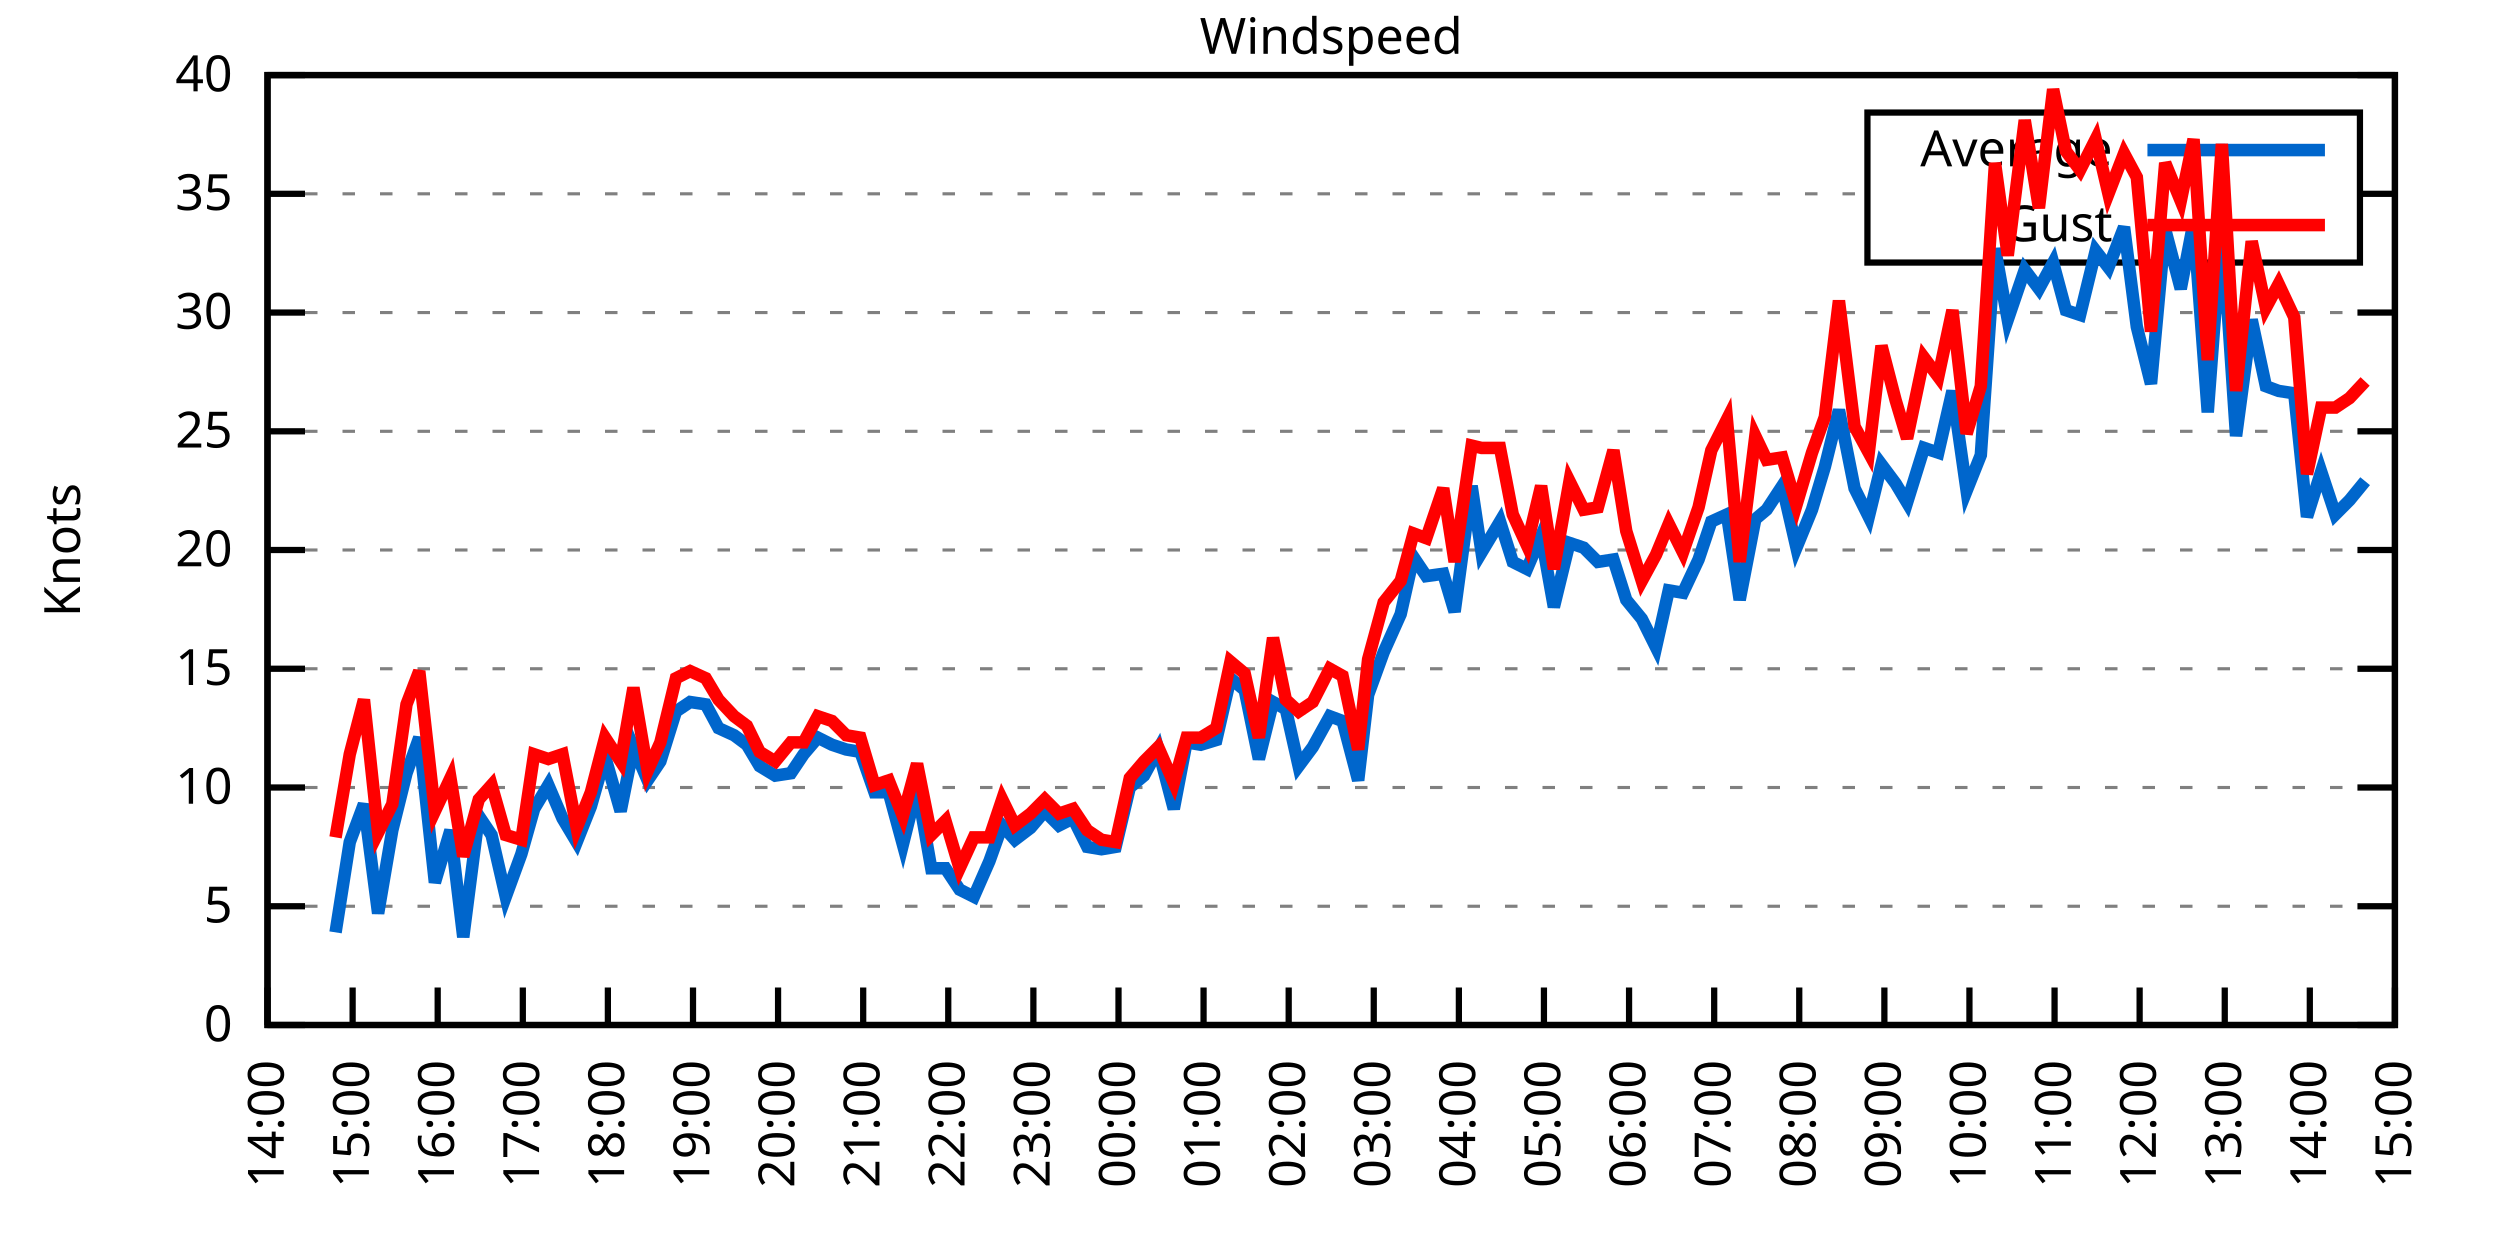
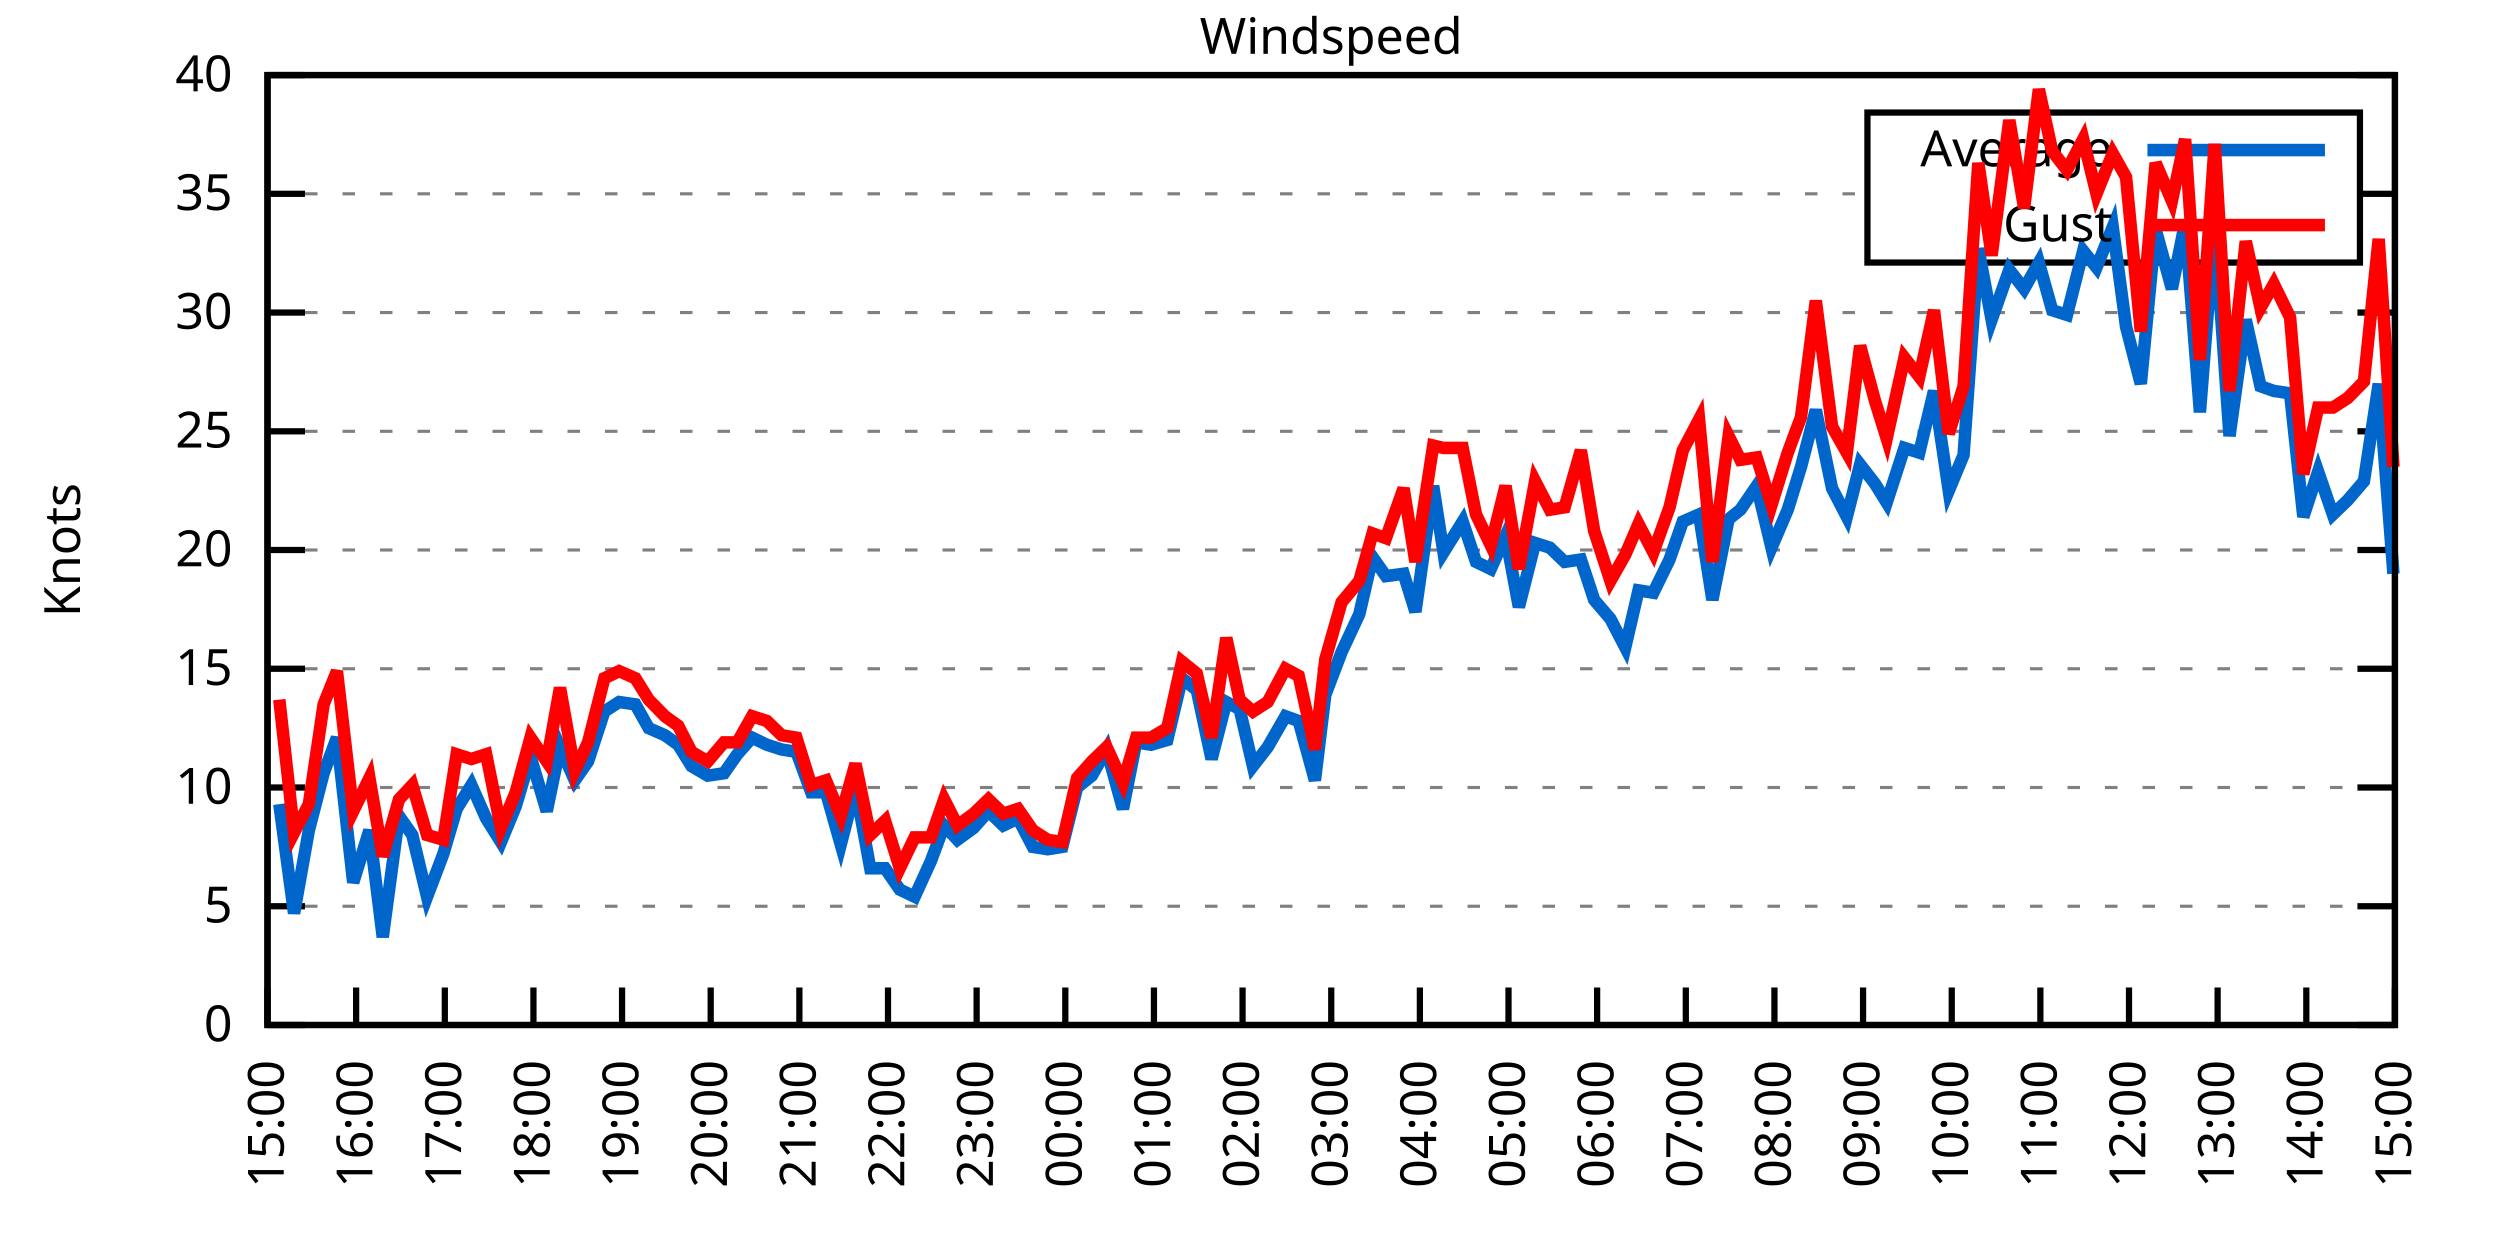
<svg xmlns="http://www.w3.org/2000/svg" xmlns:xlink="http://www.w3.org/1999/xlink" width="400" height="200" viewBox="0 0 400 200">
  <g id="gnuplot_canvas">
    <rect x="0" y="0" width="400" height="200" fill="none" />
    <defs>
      <circle id="gpDot" r="0.5" stroke-width="0.5" stroke="currentColor" />
      <path id="gpPt0" stroke-width="0.333" stroke="currentColor" d="M-1,0 h2 M0,-1 v2" />
      <path id="gpPt1" stroke-width="0.333" stroke="currentColor" d="M-1,-1 L1,1 M1,-1 L-1,1" />
      <path id="gpPt2" stroke-width="0.333" stroke="currentColor" d="M-1,0 L1,0 M0,-1 L0,1 M-1,-1 L1,1 M-1,1 L1,-1" />
      <rect id="gpPt3" stroke-width="0.333" stroke="currentColor" x="-1" y="-1" width="2" height="2" />
      <rect id="gpPt4" stroke-width="0.333" stroke="currentColor" fill="currentColor" x="-1" y="-1" width="2" height="2" />
      <circle id="gpPt5" stroke-width="0.333" stroke="currentColor" cx="0" cy="0" r="1" />
      <use xlink:href="#gpPt5" id="gpPt6" fill="currentColor" stroke="none" />
      <path id="gpPt7" stroke-width="0.333" stroke="currentColor" d="M0,-1.33 L-1.33,0.67 L1.33,0.67 z" />
      <use xlink:href="#gpPt7" id="gpPt8" fill="currentColor" stroke="none" />
      <use xlink:href="#gpPt7" id="gpPt9" stroke="currentColor" transform="rotate(180)" />
      <use xlink:href="#gpPt9" id="gpPt10" fill="currentColor" stroke="none" />
      <use xlink:href="#gpPt3" id="gpPt11" stroke="currentColor" transform="rotate(45)" />
      <use xlink:href="#gpPt11" id="gpPt12" fill="currentColor" stroke="none" />
      <path id="gpPt13" stroke-width="0.333" stroke="currentColor" d="M0,1.330 L1.265,0.411 L0.782,-1.067 L-0.782,-1.076 L-1.265,0.411 z" />
      <use xlink:href="#gpPt13" id="gpPt14" fill="currentColor" stroke="none" />
      <filter id="textbox" filterUnits="objectBoundingBox" x="0" y="0" height="1" width="1">
        <feFlood flood-color="white" flood-opacity="1" result="bgnd" />
        <feComposite in="SourceGraphic" in2="bgnd" operator="atop" />
      </filter>
      <filter id="greybox" filterUnits="objectBoundingBox" x="0" y="0" height="1" width="1">
        <feFlood flood-color="lightgrey" flood-opacity="1" result="grey" />
        <feComposite in="SourceGraphic" in2="grey" operator="atop" />
      </filter>
    </defs>
    <g fill="none" color="white" stroke="currentColor" stroke-width="1.00" stroke-linecap="butt" stroke-linejoin="miter">
</g>
    <g fill="none" color="black" stroke="currentColor" stroke-width="1.00" stroke-linecap="butt" stroke-linejoin="miter">
      <g stroke="none" shape-rendering="crispEdges">
        <polygon fill="rgb(255, 255, 255)" points="42.80,164.00 383.18,164.00 383.18,12.02 42.80,12.02 " />
      </g>
    </g>
    <g fill="none" color="black" stroke="currentColor" stroke-width="1.00" stroke-linecap="butt" stroke-linejoin="miter">
</g>
    <g fill="none" color="black" stroke="black" stroke-width="0.50" stroke-linecap="butt" stroke-linejoin="miter">
</g>
    <g fill="none" color="gray" stroke="currentColor" stroke-width="0.50" stroke-linecap="butt" stroke-linejoin="miter">
      <path stroke="gray" stroke-dasharray="2,4" class="gridline" d="M42.80,164.00 L383.19,164.00  " />
    </g>
    <g fill="none" color="gray" stroke="gray" stroke-width="1.00" stroke-linecap="butt" stroke-linejoin="miter">
</g>
    <g fill="none" color="black" stroke="currentColor" stroke-width="1.00" stroke-linecap="butt" stroke-linejoin="miter">
      <path stroke="black" d="M42.80,164.00 L48.80,164.00 M383.19,164.00 L377.19,164.00  " />
      <g transform="translate(37.20,166.60)" stroke="none" fill="black" font-family="Sans" font-size="8.00" text-anchor="end">
        <text>
          <tspan font-family="Sans"> 0</tspan>
        </text>
      </g>
    </g>
    <g fill="none" color="black" stroke="currentColor" stroke-width="1.00" stroke-linecap="butt" stroke-linejoin="miter">
</g>
    <g fill="none" color="black" stroke="black" stroke-width="0.50" stroke-linecap="butt" stroke-linejoin="miter">
</g>
    <g fill="none" color="gray" stroke="currentColor" stroke-width="0.50" stroke-linecap="butt" stroke-linejoin="miter">
      <path stroke="gray" stroke-dasharray="2,4" class="gridline" d="M42.80,145.00 L383.19,145.00  " />
    </g>
    <g fill="none" color="gray" stroke="gray" stroke-width="1.00" stroke-linecap="butt" stroke-linejoin="miter">
</g>
    <g fill="none" color="black" stroke="currentColor" stroke-width="1.00" stroke-linecap="butt" stroke-linejoin="miter">
      <path stroke="black" d="M42.80,145.00 L48.80,145.00 M383.19,145.00 L377.19,145.00  " />
      <g transform="translate(37.20,147.60)" stroke="none" fill="black" font-family="Sans" font-size="8.00" text-anchor="end">
        <text>
          <tspan font-family="Sans"> 5</tspan>
        </text>
      </g>
    </g>
    <g fill="none" color="black" stroke="currentColor" stroke-width="1.00" stroke-linecap="butt" stroke-linejoin="miter">
</g>
    <g fill="none" color="black" stroke="black" stroke-width="0.50" stroke-linecap="butt" stroke-linejoin="miter">
</g>
    <g fill="none" color="gray" stroke="currentColor" stroke-width="0.50" stroke-linecap="butt" stroke-linejoin="miter">
      <path stroke="gray" stroke-dasharray="2,4" class="gridline" d="M42.80,126.00 L383.19,126.00  " />
    </g>
    <g fill="none" color="gray" stroke="gray" stroke-width="1.00" stroke-linecap="butt" stroke-linejoin="miter">
</g>
    <g fill="none" color="black" stroke="currentColor" stroke-width="1.00" stroke-linecap="butt" stroke-linejoin="miter">
      <path stroke="black" d="M42.80,126.00 L48.80,126.00 M383.19,126.00 L377.19,126.00  " />
      <g transform="translate(37.20,128.60)" stroke="none" fill="black" font-family="Sans" font-size="8.00" text-anchor="end">
        <text>
          <tspan font-family="Sans"> 10</tspan>
        </text>
      </g>
    </g>
    <g fill="none" color="black" stroke="currentColor" stroke-width="1.00" stroke-linecap="butt" stroke-linejoin="miter">
</g>
    <g fill="none" color="black" stroke="black" stroke-width="0.50" stroke-linecap="butt" stroke-linejoin="miter">
</g>
    <g fill="none" color="gray" stroke="currentColor" stroke-width="0.50" stroke-linecap="butt" stroke-linejoin="miter">
      <path stroke="gray" stroke-dasharray="2,4" class="gridline" d="M42.80,107.00 L383.19,107.00  " />
    </g>
    <g fill="none" color="gray" stroke="gray" stroke-width="1.00" stroke-linecap="butt" stroke-linejoin="miter">
</g>
    <g fill="none" color="black" stroke="currentColor" stroke-width="1.00" stroke-linecap="butt" stroke-linejoin="miter">
      <path stroke="black" d="M42.80,107.00 L48.80,107.00 M383.19,107.00 L377.19,107.00  " />
      <g transform="translate(37.20,109.60)" stroke="none" fill="black" font-family="Sans" font-size="8.00" text-anchor="end">
        <text>
          <tspan font-family="Sans"> 15</tspan>
        </text>
      </g>
    </g>
    <g fill="none" color="black" stroke="currentColor" stroke-width="1.00" stroke-linecap="butt" stroke-linejoin="miter">
</g>
    <g fill="none" color="black" stroke="black" stroke-width="0.50" stroke-linecap="butt" stroke-linejoin="miter">
</g>
    <g fill="none" color="gray" stroke="currentColor" stroke-width="0.50" stroke-linecap="butt" stroke-linejoin="miter">
      <path stroke="gray" stroke-dasharray="2,4" class="gridline" d="M42.80,88.00 L383.19,88.00  " />
    </g>
    <g fill="none" color="gray" stroke="gray" stroke-width="1.00" stroke-linecap="butt" stroke-linejoin="miter">
</g>
    <g fill="none" color="black" stroke="currentColor" stroke-width="1.00" stroke-linecap="butt" stroke-linejoin="miter">
      <path stroke="black" d="M42.80,88.00 L48.80,88.00 M383.19,88.00 L377.19,88.00  " />
      <g transform="translate(37.20,90.60)" stroke="none" fill="black" font-family="Sans" font-size="8.00" text-anchor="end">
        <text>
          <tspan font-family="Sans"> 20</tspan>
        </text>
      </g>
    </g>
    <g fill="none" color="black" stroke="currentColor" stroke-width="1.00" stroke-linecap="butt" stroke-linejoin="miter">
</g>
    <g fill="none" color="black" stroke="black" stroke-width="0.50" stroke-linecap="butt" stroke-linejoin="miter">
</g>
    <g fill="none" color="gray" stroke="currentColor" stroke-width="0.50" stroke-linecap="butt" stroke-linejoin="miter">
      <path stroke="gray" stroke-dasharray="2,4" class="gridline" d="M42.80,69.01 L383.19,69.01  " />
    </g>
    <g fill="none" color="gray" stroke="gray" stroke-width="1.00" stroke-linecap="butt" stroke-linejoin="miter">
</g>
    <g fill="none" color="black" stroke="currentColor" stroke-width="1.00" stroke-linecap="butt" stroke-linejoin="miter">
      <path stroke="black" d="M42.80,69.01 L48.80,69.01 M383.19,69.01 L377.19,69.01  " />
      <g transform="translate(37.20,71.61)" stroke="none" fill="black" font-family="Sans" font-size="8.00" text-anchor="end">
        <text>
          <tspan font-family="Sans"> 25</tspan>
        </text>
      </g>
    </g>
    <g fill="none" color="black" stroke="currentColor" stroke-width="1.00" stroke-linecap="butt" stroke-linejoin="miter">
</g>
    <g fill="none" color="black" stroke="black" stroke-width="0.50" stroke-linecap="butt" stroke-linejoin="miter">
</g>
    <g fill="none" color="gray" stroke="currentColor" stroke-width="0.50" stroke-linecap="butt" stroke-linejoin="miter">
      <path stroke="gray" stroke-dasharray="2,4" class="gridline" d="M42.80,50.01 L383.19,50.01  " />
    </g>
    <g fill="none" color="gray" stroke="gray" stroke-width="1.00" stroke-linecap="butt" stroke-linejoin="miter">
</g>
    <g fill="none" color="black" stroke="currentColor" stroke-width="1.00" stroke-linecap="butt" stroke-linejoin="miter">
      <path stroke="black" d="M42.80,50.01 L48.80,50.01 M383.19,50.01 L377.19,50.01  " />
      <g transform="translate(37.20,52.61)" stroke="none" fill="black" font-family="Sans" font-size="8.00" text-anchor="end">
        <text>
          <tspan font-family="Sans"> 30</tspan>
        </text>
      </g>
    </g>
    <g fill="none" color="black" stroke="currentColor" stroke-width="1.00" stroke-linecap="butt" stroke-linejoin="miter">
</g>
    <g fill="none" color="black" stroke="black" stroke-width="0.50" stroke-linecap="butt" stroke-linejoin="miter">
</g>
    <g fill="none" color="gray" stroke="currentColor" stroke-width="0.50" stroke-linecap="butt" stroke-linejoin="miter">
      <path stroke="gray" stroke-dasharray="2,4" class="gridline" d="M42.80,31.01 L298.79,31.01 M377.59,31.01 L383.19,31.01  " />
    </g>
    <g fill="none" color="gray" stroke="gray" stroke-width="1.00" stroke-linecap="butt" stroke-linejoin="miter">
</g>
    <g fill="none" color="black" stroke="currentColor" stroke-width="1.00" stroke-linecap="butt" stroke-linejoin="miter">
      <path stroke="black" d="M42.80,31.01 L48.80,31.01 M383.19,31.01 L377.19,31.01  " />
      <g transform="translate(37.20,33.61)" stroke="none" fill="black" font-family="Sans" font-size="8.00" text-anchor="end">
        <text>
          <tspan font-family="Sans"> 35</tspan>
        </text>
      </g>
    </g>
    <g fill="none" color="black" stroke="currentColor" stroke-width="1.00" stroke-linecap="butt" stroke-linejoin="miter">
</g>
    <g fill="none" color="black" stroke="black" stroke-width="0.50" stroke-linecap="butt" stroke-linejoin="miter">
</g>
    <g fill="none" color="gray" stroke="currentColor" stroke-width="0.50" stroke-linecap="butt" stroke-linejoin="miter">
      <path stroke="gray" stroke-dasharray="2,4" class="gridline" d="M42.80,12.01 L383.19,12.01  " />
    </g>
    <g fill="none" color="gray" stroke="gray" stroke-width="1.00" stroke-linecap="butt" stroke-linejoin="miter">
</g>
    <g fill="none" color="black" stroke="currentColor" stroke-width="1.00" stroke-linecap="butt" stroke-linejoin="miter">
      <path stroke="black" d="M42.80,12.01 L48.80,12.01 M383.19,12.01 L377.19,12.01  " />
      <g transform="translate(37.20,14.61)" stroke="none" fill="black" font-family="Sans" font-size="8.00" text-anchor="end">
        <text>
          <tspan font-family="Sans"> 40</tspan>
        </text>
      </g>
    </g>
    <g fill="none" color="black" stroke="currentColor" stroke-width="1.00" stroke-linecap="butt" stroke-linejoin="miter">
      <path stroke="black" d="M42.80,164.00 L42.80,158.00  " />
      <g transform="translate(45.40,169.60) rotate(270.00)" stroke="none" fill="black" font-family="Sans" font-size="8.00" text-anchor="end">
        <text>
-           <tspan font-family="Sans">14:00</tspan>
-         </text>
-       </g>
-     </g>
-     <g fill="none" color="black" stroke="currentColor" stroke-width="1.00" stroke-linecap="butt" stroke-linejoin="miter">
-       <path stroke="black" d="M56.42,164.00 L56.42,158.00  " />
-       <g transform="translate(59.02,169.60) rotate(270.00)" stroke="none" fill="black" font-family="Sans" font-size="8.00" text-anchor="end">
-         <text>
          <tspan font-family="Sans">15:00</tspan>
        </text>
      </g>
    </g>
    <g fill="none" color="black" stroke="currentColor" stroke-width="1.00" stroke-linecap="butt" stroke-linejoin="miter">
-       <path stroke="black" d="M70.03,164.00 L70.03,158.00  " />
-       <g transform="translate(72.63,169.60) rotate(270.00)" stroke="none" fill="black" font-family="Sans" font-size="8.00" text-anchor="end">
+       <path stroke="black" d="M56.98,164.00 L56.98,158.00  " />
+       <g transform="translate(59.58,169.60) rotate(270.00)" stroke="none" fill="black" font-family="Sans" font-size="8.00" text-anchor="end">
        <text>
          <tspan font-family="Sans">16:00</tspan>
        </text>
      </g>
    </g>
    <g fill="none" color="black" stroke="currentColor" stroke-width="1.00" stroke-linecap="butt" stroke-linejoin="miter">
-       <path stroke="black" d="M83.65,164.00 L83.65,158.00  " />
-       <g transform="translate(86.25,169.60) rotate(270.00)" stroke="none" fill="black" font-family="Sans" font-size="8.00" text-anchor="end">
+       <path stroke="black" d="M71.17,164.00 L71.17,158.00  " />
+       <g transform="translate(73.77,169.60) rotate(270.00)" stroke="none" fill="black" font-family="Sans" font-size="8.00" text-anchor="end">
        <text>
          <tspan font-family="Sans">17:00</tspan>
        </text>
      </g>
    </g>
    <g fill="none" color="black" stroke="currentColor" stroke-width="1.00" stroke-linecap="butt" stroke-linejoin="miter">
-       <path stroke="black" d="M97.26,164.00 L97.26,158.00  " />
-       <g transform="translate(99.86,169.60) rotate(270.00)" stroke="none" fill="black" font-family="Sans" font-size="8.00" text-anchor="end">
+       <path stroke="black" d="M85.35,164.00 L85.35,158.00  " />
+       <g transform="translate(87.95,169.60) rotate(270.00)" stroke="none" fill="black" font-family="Sans" font-size="8.00" text-anchor="end">
        <text>
          <tspan font-family="Sans">18:00</tspan>
        </text>
      </g>
    </g>
    <g fill="none" color="black" stroke="currentColor" stroke-width="1.00" stroke-linecap="butt" stroke-linejoin="miter">
-       <path stroke="black" d="M110.88,164.00 L110.88,158.00  " />
-       <g transform="translate(113.48,169.60) rotate(270.00)" stroke="none" fill="black" font-family="Sans" font-size="8.00" text-anchor="end">
+       <path stroke="black" d="M99.53,164.00 L99.53,158.00  " />
+       <g transform="translate(102.13,169.60) rotate(270.00)" stroke="none" fill="black" font-family="Sans" font-size="8.00" text-anchor="end">
        <text>
          <tspan font-family="Sans">19:00</tspan>
        </text>
      </g>
    </g>
    <g fill="none" color="black" stroke="currentColor" stroke-width="1.00" stroke-linecap="butt" stroke-linejoin="miter">
-       <path stroke="black" d="M124.49,164.00 L124.49,158.00  " />
-       <g transform="translate(127.09,169.60) rotate(270.00)" stroke="none" fill="black" font-family="Sans" font-size="8.00" text-anchor="end">
+       <path stroke="black" d="M113.71,164.00 L113.71,158.00  " />
+       <g transform="translate(116.31,169.60) rotate(270.00)" stroke="none" fill="black" font-family="Sans" font-size="8.00" text-anchor="end">
        <text>
          <tspan font-family="Sans">20:00</tspan>
        </text>
      </g>
    </g>
    <g fill="none" color="black" stroke="currentColor" stroke-width="1.00" stroke-linecap="butt" stroke-linejoin="miter">
-       <path stroke="black" d="M138.11,164.00 L138.11,158.00  " />
-       <g transform="translate(140.71,169.60) rotate(270.00)" stroke="none" fill="black" font-family="Sans" font-size="8.00" text-anchor="end">
+       <path stroke="black" d="M127.90,164.00 L127.90,158.00  " />
+       <g transform="translate(130.50,169.60) rotate(270.00)" stroke="none" fill="black" font-family="Sans" font-size="8.00" text-anchor="end">
        <text>
          <tspan font-family="Sans">21:00</tspan>
        </text>
      </g>
    </g>
    <g fill="none" color="black" stroke="currentColor" stroke-width="1.00" stroke-linecap="butt" stroke-linejoin="miter">
-       <path stroke="black" d="M151.72,164.00 L151.72,158.00  " />
-       <g transform="translate(154.32,169.60) rotate(270.00)" stroke="none" fill="black" font-family="Sans" font-size="8.00" text-anchor="end">
+       <path stroke="black" d="M142.08,164.00 L142.08,158.00  " />
+       <g transform="translate(144.68,169.60) rotate(270.00)" stroke="none" fill="black" font-family="Sans" font-size="8.00" text-anchor="end">
        <text>
          <tspan font-family="Sans">22:00</tspan>
        </text>
      </g>
    </g>
    <g fill="none" color="black" stroke="currentColor" stroke-width="1.00" stroke-linecap="butt" stroke-linejoin="miter">
-       <path stroke="black" d="M165.34,164.00 L165.34,158.00  " />
-       <g transform="translate(167.94,169.60) rotate(270.00)" stroke="none" fill="black" font-family="Sans" font-size="8.00" text-anchor="end">
+       <path stroke="black" d="M156.26,164.00 L156.26,158.00  " />
+       <g transform="translate(158.86,169.60) rotate(270.00)" stroke="none" fill="black" font-family="Sans" font-size="8.00" text-anchor="end">
        <text>
          <tspan font-family="Sans">23:00</tspan>
        </text>
      </g>
    </g>
    <g fill="none" color="black" stroke="currentColor" stroke-width="1.00" stroke-linecap="butt" stroke-linejoin="miter">
-       <path stroke="black" d="M178.96,164.00 L178.96,158.00  " />
-       <g transform="translate(181.56,169.60) rotate(270.00)" stroke="none" fill="black" font-family="Sans" font-size="8.00" text-anchor="end">
+       <path stroke="black" d="M170.45,164.00 L170.45,158.00  " />
+       <g transform="translate(173.05,169.60) rotate(270.00)" stroke="none" fill="black" font-family="Sans" font-size="8.00" text-anchor="end">
        <text>
          <tspan font-family="Sans">00:00</tspan>
        </text>
      </g>
    </g>
    <g fill="none" color="black" stroke="currentColor" stroke-width="1.00" stroke-linecap="butt" stroke-linejoin="miter">
-       <path stroke="black" d="M192.57,164.00 L192.57,158.00  " />
-       <g transform="translate(195.17,169.60) rotate(270.00)" stroke="none" fill="black" font-family="Sans" font-size="8.00" text-anchor="end">
+       <path stroke="black" d="M184.63,164.00 L184.63,158.00  " />
+       <g transform="translate(187.23,169.60) rotate(270.00)" stroke="none" fill="black" font-family="Sans" font-size="8.00" text-anchor="end">
        <text>
          <tspan font-family="Sans">01:00</tspan>
        </text>
      </g>
    </g>
    <g fill="none" color="black" stroke="currentColor" stroke-width="1.00" stroke-linecap="butt" stroke-linejoin="miter">
-       <path stroke="black" d="M206.19,164.00 L206.19,158.00  " />
-       <g transform="translate(208.79,169.60) rotate(270.00)" stroke="none" fill="black" font-family="Sans" font-size="8.00" text-anchor="end">
+       <path stroke="black" d="M198.81,164.00 L198.81,158.00  " />
+       <g transform="translate(201.41,169.60) rotate(270.00)" stroke="none" fill="black" font-family="Sans" font-size="8.00" text-anchor="end">
        <text>
          <tspan font-family="Sans">02:00</tspan>
        </text>
      </g>
    </g>
    <g fill="none" color="black" stroke="currentColor" stroke-width="1.00" stroke-linecap="butt" stroke-linejoin="miter">
-       <path stroke="black" d="M219.80,164.00 L219.80,158.00  " />
-       <g transform="translate(222.40,169.60) rotate(270.00)" stroke="none" fill="black" font-family="Sans" font-size="8.00" text-anchor="end">
+       <path stroke="black" d="M213.00,164.00 L213.00,158.00  " />
+       <g transform="translate(215.60,169.60) rotate(270.00)" stroke="none" fill="black" font-family="Sans" font-size="8.00" text-anchor="end">
        <text>
          <tspan font-family="Sans">03:00</tspan>
        </text>
      </g>
    </g>
    <g fill="none" color="black" stroke="currentColor" stroke-width="1.00" stroke-linecap="butt" stroke-linejoin="miter">
-       <path stroke="black" d="M233.42,164.00 L233.42,158.00  " />
-       <g transform="translate(236.02,169.60) rotate(270.00)" stroke="none" fill="black" font-family="Sans" font-size="8.00" text-anchor="end">
+       <path stroke="black" d="M227.18,164.00 L227.18,158.00  " />
+       <g transform="translate(229.78,169.60) rotate(270.00)" stroke="none" fill="black" font-family="Sans" font-size="8.00" text-anchor="end">
        <text>
          <tspan font-family="Sans">04:00</tspan>
        </text>
      </g>
    </g>
    <g fill="none" color="black" stroke="currentColor" stroke-width="1.00" stroke-linecap="butt" stroke-linejoin="miter">
-       <path stroke="black" d="M247.03,164.00 L247.03,158.00  " />
-       <g transform="translate(249.63,169.60) rotate(270.00)" stroke="none" fill="black" font-family="Sans" font-size="8.00" text-anchor="end">
+       <path stroke="black" d="M241.36,164.00 L241.36,158.00  " />
+       <g transform="translate(243.96,169.60) rotate(270.00)" stroke="none" fill="black" font-family="Sans" font-size="8.00" text-anchor="end">
        <text>
          <tspan font-family="Sans">05:00</tspan>
        </text>
      </g>
    </g>
    <g fill="none" color="black" stroke="currentColor" stroke-width="1.00" stroke-linecap="butt" stroke-linejoin="miter">
-       <path stroke="black" d="M260.65,164.00 L260.65,158.00  " />
-       <g transform="translate(263.25,169.60) rotate(270.00)" stroke="none" fill="black" font-family="Sans" font-size="8.00" text-anchor="end">
+       <path stroke="black" d="M255.54,164.00 L255.54,158.00  " />
+       <g transform="translate(258.14,169.60) rotate(270.00)" stroke="none" fill="black" font-family="Sans" font-size="8.00" text-anchor="end">
        <text>
          <tspan font-family="Sans">06:00</tspan>
        </text>
      </g>
    </g>
    <g fill="none" color="black" stroke="currentColor" stroke-width="1.00" stroke-linecap="butt" stroke-linejoin="miter">
-       <path stroke="black" d="M274.27,164.00 L274.27,158.00  " />
-       <g transform="translate(276.87,169.60) rotate(270.00)" stroke="none" fill="black" font-family="Sans" font-size="8.00" text-anchor="end">
+       <path stroke="black" d="M269.73,164.00 L269.73,158.00  " />
+       <g transform="translate(272.33,169.60) rotate(270.00)" stroke="none" fill="black" font-family="Sans" font-size="8.00" text-anchor="end">
        <text>
          <tspan font-family="Sans">07:00</tspan>
        </text>
      </g>
    </g>
    <g fill="none" color="black" stroke="currentColor" stroke-width="1.00" stroke-linecap="butt" stroke-linejoin="miter">
-       <path stroke="black" d="M287.88,164.00 L287.88,158.00  " />
-       <g transform="translate(290.48,169.60) rotate(270.00)" stroke="none" fill="black" font-family="Sans" font-size="8.00" text-anchor="end">
+       <path stroke="black" d="M283.91,164.00 L283.91,158.00  " />
+       <g transform="translate(286.51,169.60) rotate(270.00)" stroke="none" fill="black" font-family="Sans" font-size="8.00" text-anchor="end">
        <text>
          <tspan font-family="Sans">08:00</tspan>
        </text>
      </g>
    </g>
    <g fill="none" color="black" stroke="currentColor" stroke-width="1.00" stroke-linecap="butt" stroke-linejoin="miter">
-       <path stroke="black" d="M301.50,164.00 L301.50,158.00  " />
-       <g transform="translate(304.10,169.60) rotate(270.00)" stroke="none" fill="black" font-family="Sans" font-size="8.00" text-anchor="end">
+       <path stroke="black" d="M298.09,164.00 L298.09,158.00  " />
+       <g transform="translate(300.69,169.60) rotate(270.00)" stroke="none" fill="black" font-family="Sans" font-size="8.00" text-anchor="end">
        <text>
          <tspan font-family="Sans">09:00</tspan>
        </text>
      </g>
    </g>
    <g fill="none" color="black" stroke="currentColor" stroke-width="1.00" stroke-linecap="butt" stroke-linejoin="miter">
-       <path stroke="black" d="M315.11,164.00 L315.11,158.00  " />
-       <g transform="translate(317.71,169.60) rotate(270.00)" stroke="none" fill="black" font-family="Sans" font-size="8.00" text-anchor="end">
+       <path stroke="black" d="M312.28,164.00 L312.28,158.00  " />
+       <g transform="translate(314.88,169.60) rotate(270.00)" stroke="none" fill="black" font-family="Sans" font-size="8.00" text-anchor="end">
        <text>
          <tspan font-family="Sans">10:00</tspan>
        </text>
      </g>
    </g>
    <g fill="none" color="black" stroke="currentColor" stroke-width="1.00" stroke-linecap="butt" stroke-linejoin="miter">
-       <path stroke="black" d="M328.73,164.00 L328.73,158.00  " />
-       <g transform="translate(331.33,169.60) rotate(270.00)" stroke="none" fill="black" font-family="Sans" font-size="8.00" text-anchor="end">
+       <path stroke="black" d="M326.46,164.00 L326.46,158.00  " />
+       <g transform="translate(329.06,169.60) rotate(270.00)" stroke="none" fill="black" font-family="Sans" font-size="8.00" text-anchor="end">
        <text>
          <tspan font-family="Sans">11:00</tspan>
        </text>
      </g>
    </g>
    <g fill="none" color="black" stroke="currentColor" stroke-width="1.00" stroke-linecap="butt" stroke-linejoin="miter">
-       <path stroke="black" d="M342.34,164.00 L342.34,158.00  " />
-       <g transform="translate(344.94,169.60) rotate(270.00)" stroke="none" fill="black" font-family="Sans" font-size="8.00" text-anchor="end">
+       <path stroke="black" d="M340.64,164.00 L340.64,158.00  " />
+       <g transform="translate(343.24,169.60) rotate(270.00)" stroke="none" fill="black" font-family="Sans" font-size="8.00" text-anchor="end">
        <text>
          <tspan font-family="Sans">12:00</tspan>
        </text>
      </g>
    </g>
    <g fill="none" color="black" stroke="currentColor" stroke-width="1.00" stroke-linecap="butt" stroke-linejoin="miter">
-       <path stroke="black" d="M355.96,164.00 L355.96,158.00  " />
-       <g transform="translate(358.56,169.60) rotate(270.00)" stroke="none" fill="black" font-family="Sans" font-size="8.00" text-anchor="end">
+       <path stroke="black" d="M354.82,164.00 L354.82,158.00  " />
+       <g transform="translate(357.42,169.60) rotate(270.00)" stroke="none" fill="black" font-family="Sans" font-size="8.00" text-anchor="end">
        <text>
          <tspan font-family="Sans">13:00</tspan>
        </text>
      </g>
    </g>
    <g fill="none" color="black" stroke="currentColor" stroke-width="1.00" stroke-linecap="butt" stroke-linejoin="miter">
-       <path stroke="black" d="M369.57,164.00 L369.57,158.00  " />
-       <g transform="translate(372.17,169.60) rotate(270.00)" stroke="none" fill="black" font-family="Sans" font-size="8.00" text-anchor="end">
+       <path stroke="black" d="M369.01,164.00 L369.01,158.00  " />
+       <g transform="translate(371.61,169.60) rotate(270.00)" stroke="none" fill="black" font-family="Sans" font-size="8.00" text-anchor="end">
        <text>
          <tspan font-family="Sans">14:00</tspan>
        </text>
      </g>
    </g>
    <g fill="none" color="black" stroke="currentColor" stroke-width="1.00" stroke-linecap="butt" stroke-linejoin="miter">
      <path stroke="black" d="M383.19,164.00 L383.19,158.00  " />
      <g transform="translate(385.79,169.60) rotate(270.00)" stroke="none" fill="black" font-family="Sans" font-size="8.00" text-anchor="end">
        <text>
          <tspan font-family="Sans">15:00</tspan>
        </text>
      </g>
    </g>
    <g fill="none" color="black" stroke="currentColor" stroke-width="1.00" stroke-linecap="butt" stroke-linejoin="miter">
</g>
    <g fill="none" color="black" stroke="currentColor" stroke-width="1.00" stroke-linecap="butt" stroke-linejoin="miter">
      <path stroke="black" d="M42.80,12.01 L42.80,164.00 L383.19,164.00 L383.19,12.01 L42.80,12.01 Z  " />
    </g>
    <g fill="none" color="black" stroke="currentColor" stroke-width="1.00" stroke-linecap="butt" stroke-linejoin="miter">
</g>
    <g fill="none" color="black" stroke="currentColor" stroke-width="1.00" stroke-linecap="butt" stroke-linejoin="miter">
      <path stroke="black" d="M298.79,42.01 L298.79,18.01 L377.59,18.01 L377.59,42.01 L298.79,42.01 Z  " />
    </g>
    <g id="Windspeed_plot_1">
      <g fill="none" color="white" stroke="black" stroke-width="2.00" stroke-linecap="butt" stroke-linejoin="miter">
</g>
      <g fill="none" color="black" stroke="currentColor" stroke-width="2.00" stroke-linecap="butt" stroke-linejoin="miter">
        <g transform="translate(337.99,26.61)" stroke="none" fill="black" font-family="Sans" font-size="8.00" text-anchor="end">
          <text>
            <tspan font-family="Sans">Average</tspan>
          </text>
        </g>
      </g>
      <g fill="none" color="black" stroke="currentColor" stroke-width="2.00" stroke-linecap="butt" stroke-linejoin="miter">
-         <path stroke="rgb(  0, 102, 204)" d="M343.59,24.01 L371.99,24.01 M53.69,149.18 L55.96,134.74 L58.23,128.66 L60.50,146.14 L62.77,132.84 L65.04,123.72   L67.08,118.02 L69.58,141.20 L72.07,132.84 L74.12,149.94 L76.61,130.56 L78.65,133.60 L80.92,143.48 L83.42,136.64   L85.46,129.42 L87.73,125.62 L90.00,130.94 L92.27,134.74 L94.54,129.04 L96.81,121.06 L99.30,129.80 L101.35,119.54   L103.62,124.86 L105.66,121.82 L108.15,113.84 L110.42,112.32 L112.92,112.70 L114.96,116.50 L117.46,117.64 L119.50,119.16   L121.54,122.58 L124.04,124.10 L126.54,123.72 L128.58,120.68 L130.85,118.02 L133.12,119.16 L135.39,119.92 L137.66,120.30   L139.92,126.76 L142.19,126.76 L144.46,135.12 L146.73,126.00 L149.00,138.92 L151.27,138.92 L153.54,142.34 L155.81,143.48   L158.31,137.78 L160.35,132.08 L162.39,134.36 L164.89,132.46 L167.16,129.80 L169.43,132.08 L171.69,130.94 L173.96,135.50   L176.23,135.88 L178.50,135.50 L180.77,126.00 L183.04,124.10 L185.31,119.92 L187.81,129.42 L189.85,118.78 L192.12,119.16   L194.61,118.40 L196.88,108.52 L199.15,110.42 L201.42,121.44 L203.69,112.32 L205.73,113.46 L207.78,122.58 L210.04,119.54   L212.77,114.60 L214.81,115.36 L217.31,124.86 L218.90,111.18 L221.39,104.34 L224.11,98.26 L226.16,89.14 L228.20,92.18   L230.92,91.80 L232.74,97.88 L235.46,77.75 L237.05,88.38 L240.00,83.45 L242.04,89.90 L244.31,91.04 L246.58,85.73   L248.62,97.12 L251.12,86.87 L253.39,87.63 L255.66,89.90 L258.15,89.52 L260.20,95.98 L262.69,99.02 L264.96,103.58   L267.00,94.46 L269.27,94.84 L271.77,89.52 L273.81,83.45 L276.31,82.31 L278.35,95.98 L280.85,83.07 L282.66,81.55   L285.16,77.75 L287.43,87.63 L289.92,81.55 L291.97,74.71 L294.23,65.59 L296.73,78.13 L299.00,82.69 L301.04,74.33   L303.31,77.37 L305.13,80.41 L307.85,71.67 L310.12,72.43 L312.39,62.55 L314.66,78.51 L316.93,72.81 L319.20,39.75   L321.24,51.15 L323.96,43.17 L326.23,46.21 L328.50,42.03 L330.54,49.63 L332.81,50.39 L335.31,40.13 L337.35,42.79   L339.85,36.33 L341.89,52.29 L344.16,61.41 L346.43,36.71 L348.92,46.21 L350.97,35.57 L353.24,65.97 L355.50,35.95   L357.77,69.77 L360.27,51.15 L362.54,61.79 L364.58,62.55 L367.08,62.93 L369.12,82.69 L371.39,75.47 L373.66,82.31   L375.93,80.03 L378.42,76.99  " />
+         <path stroke="rgb(  0, 102, 204)" d="M343.59,24.01 L371.99,24.01 M44.69,128.66 L47.05,146.14 L49.42,132.84 L51.78,123.72 L53.91,118.02 L56.51,141.20   L59.11,132.84 L61.24,149.94 L63.84,130.56 L65.97,133.60 L68.33,143.48 L70.93,136.64 L73.06,129.42 L75.42,125.62   L77.78,130.94 L80.15,134.74 L82.51,129.04 L84.88,121.06 L87.48,129.80 L89.60,119.54 L91.97,124.86 L94.09,121.82   L96.70,113.84 L99.06,112.32 L101.66,112.70 L103.79,116.50 L106.39,117.64 L108.51,119.16 L110.64,122.58 L113.24,124.10   L115.84,123.72 L117.97,120.68 L120.33,118.02 L122.70,119.16 L125.06,119.92 L127.42,120.30 L129.79,126.76 L132.15,126.76   L134.52,135.12 L136.88,126.00 L139.24,138.92 L141.61,138.92 L143.97,142.34 L146.34,143.48 L148.94,137.78 L151.06,132.08   L153.19,134.36 L155.79,132.46 L158.15,129.80 L160.52,132.08 L162.88,130.94 L165.25,135.50 L167.61,135.88 L169.97,135.50   L172.34,126.00 L174.70,124.10 L177.06,119.92 L179.67,129.42 L181.79,118.78 L184.16,119.16 L186.76,118.40 L189.12,108.52   L191.48,110.42 L193.85,121.44 L196.21,112.32 L198.34,113.46 L200.47,122.58 L202.83,119.54 L205.67,114.60 L207.79,115.36   L210.39,124.86 L212.05,111.18 L214.65,104.34 L217.49,98.26 L219.61,89.14 L221.74,92.18 L224.58,91.80 L226.47,97.88   L229.31,77.75 L230.96,88.38 L234.03,83.45 L236.16,89.90 L238.52,91.04 L240.89,85.73 L243.02,97.12 L245.62,86.87   L247.98,87.63 L250.34,89.90 L252.94,89.52 L255.07,95.98 L257.67,99.02 L260.04,103.58 L262.16,94.46 L264.53,94.84   L267.13,89.52 L269.25,83.45 L271.85,82.31 L273.98,95.98 L276.58,83.07 L278.47,81.55 L281.07,77.75 L283.44,87.63   L286.04,81.55 L288.16,74.71 L290.53,65.59 L293.13,78.13 L295.49,82.69 L297.62,74.33 L299.98,77.37 L301.87,80.41   L304.71,71.67 L307.08,72.43 L309.44,62.55 L311.80,78.51 L314.17,72.81 L316.53,39.75 L318.66,51.15 L321.49,43.17   L323.86,46.21 L326.22,42.03 L328.35,49.63 L330.71,50.39 L333.31,40.13 L335.44,42.79 L338.04,36.33 L340.17,52.29   L342.53,61.41 L344.90,36.71 L347.50,46.21 L349.62,35.57 L351.99,65.97 L354.35,35.95 L356.72,69.77 L359.32,51.15   L361.68,61.79 L363.81,62.55 L366.41,62.93 L368.53,82.69 L370.90,75.47 L373.26,82.31 L375.63,80.03 L378.23,76.99   L380.59,61.41 L382.95,91.80  " />
      </g>
    </g>
    <g id="Windspeed_plot_2">
      <g fill="none" color="black" stroke="currentColor" stroke-width="2.00" stroke-linecap="butt" stroke-linejoin="miter">
        <g transform="translate(337.99,38.61)" stroke="none" fill="black" font-family="Sans" font-size="8.00" text-anchor="end">
          <text>
            <tspan font-family="Sans">Gust</tspan>
          </text>
        </g>
      </g>
      <g fill="none" color="black" stroke="currentColor" stroke-width="2.00" stroke-linecap="butt" stroke-linejoin="miter">
-         <path stroke="rgb(255,   0,   0)" d="M343.59,36.01 L371.99,36.01 M53.69,133.98 L55.96,120.68 L58.23,111.94 L60.50,133.22 L62.77,128.66 L65.04,112.70   L67.08,107.38 L69.58,129.80 L72.07,124.48 L74.12,137.02 L76.61,127.90 L78.65,125.62 L80.92,133.60 L83.42,134.36   L85.46,120.68 L87.73,121.44 L90.00,120.68 L92.27,132.46 L94.54,126.76 L96.81,118.02 L99.30,121.82 L101.35,110.04   L103.62,123.34 L105.66,118.78 L108.15,108.52 L110.42,107.38 L112.92,108.52 L114.96,111.94 L117.46,114.60 L119.50,116.12   L121.54,120.30 L124.04,121.82 L126.54,118.78 L128.58,118.78 L130.85,114.60 L133.12,115.36 L135.39,117.64 L137.66,118.02   L139.92,125.62 L142.19,124.86 L144.46,130.56 L146.73,122.20 L149.00,133.60 L151.27,131.32 L153.54,138.92 L155.81,133.98   L158.31,133.98 L160.35,127.90 L162.39,132.08 L164.89,130.18 L167.16,127.90 L169.43,130.18 L171.69,129.42 L173.96,132.84   L176.23,134.36 L178.50,134.74 L180.77,124.48 L183.04,121.82 L185.31,119.54 L187.81,125.24 L189.85,118.02 L192.12,118.02   L194.61,116.50 L196.88,105.86 L199.15,107.76 L201.42,118.02 L203.69,102.06 L205.73,111.94 L207.78,113.84 L210.04,112.32   L212.77,107.00 L214.81,108.14 L217.31,119.92 L218.90,105.48 L221.39,96.36 L224.11,92.94 L226.16,85.35 L228.20,86.11   L230.92,78.13 L232.74,89.90 L235.46,71.29 L237.05,71.67 L240.00,71.67 L242.04,82.31 L244.31,87.25 L246.58,77.75   L248.62,91.04 L251.12,76.99 L253.39,81.55 L255.66,81.17 L258.15,72.05 L260.20,84.97 L262.69,92.94 L264.96,88.76   L267.00,83.83 L269.27,88.38 L271.77,81.17 L273.81,72.05 L276.31,67.11 L278.35,89.90 L280.85,69.77 L282.66,73.57   L285.16,73.19 L287.43,80.79 L289.92,72.43 L291.97,66.73 L294.23,48.11 L296.73,68.25 L299.00,72.43 L301.04,55.33   L303.31,64.07 L305.13,70.15 L307.85,57.23 L310.12,60.27 L312.39,49.63 L314.66,69.39 L316.93,61.79 L319.20,26.07   L321.24,40.89 L323.96,19.23 L326.23,33.29 L328.50,14.29 L330.54,24.17 L332.81,27.21 L335.31,22.27 L337.35,31.01   L339.85,24.55 L341.89,28.35 L344.16,53.05 L346.43,26.07 L348.92,32.15 L350.97,22.27 L353.24,57.61 L355.50,23.03   L357.77,62.55 L360.27,38.61 L362.54,49.25 L364.58,45.45 L367.08,50.77 L369.12,75.85 L371.39,65.21 L373.66,65.21   L375.93,63.69 L378.42,61.03  " />
+         <path stroke="rgb(255,   0,   0)" d="M343.59,36.01 L371.99,36.01 M44.69,111.94 L47.05,133.22 L49.42,128.66 L51.78,112.70 L53.91,107.38 L56.51,129.80   L59.11,124.48 L61.24,137.02 L63.84,127.90 L65.97,125.62 L68.33,133.60 L70.93,134.36 L73.06,120.68 L75.42,121.44   L77.78,120.68 L80.15,132.46 L82.51,126.76 L84.88,118.02 L87.48,121.82 L89.60,110.04 L91.97,123.34 L94.09,118.78   L96.70,108.52 L99.06,107.38 L101.66,108.52 L103.79,111.94 L106.39,114.60 L108.51,116.12 L110.64,120.30 L113.24,121.82   L115.84,118.78 L117.97,118.78 L120.33,114.60 L122.70,115.36 L125.06,117.64 L127.42,118.02 L129.79,125.62 L132.15,124.86   L134.52,130.56 L136.88,122.20 L139.24,133.60 L141.61,131.32 L143.97,138.92 L146.34,133.98 L148.94,133.98 L151.06,127.90   L153.19,132.08 L155.79,130.18 L158.15,127.90 L160.52,130.18 L162.88,129.42 L165.25,132.84 L167.61,134.36 L169.97,134.74   L172.34,124.48 L174.70,121.82 L177.06,119.54 L179.67,125.24 L181.79,118.02 L184.16,118.02 L186.76,116.50 L189.12,105.86   L191.48,107.76 L193.85,118.02 L196.21,102.06 L198.34,111.94 L200.47,113.84 L202.83,112.32 L205.67,107.00 L207.79,108.14   L210.39,119.92 L212.05,105.48 L214.65,96.36 L217.49,92.94 L219.61,85.35 L221.74,86.11 L224.58,78.13 L226.47,89.90   L229.31,71.29 L230.96,71.67 L234.03,71.67 L236.16,82.31 L238.52,87.25 L240.89,77.75 L243.02,91.04 L245.62,76.99   L247.98,81.55 L250.34,81.17 L252.94,72.05 L255.07,84.97 L257.67,92.94 L260.04,88.76 L262.16,83.83 L264.53,88.38   L267.13,81.17 L269.25,72.05 L271.85,67.11 L273.98,89.90 L276.58,69.77 L278.47,73.57 L281.07,73.19 L283.44,80.79   L286.04,72.43 L288.16,66.73 L290.53,48.11 L293.13,68.25 L295.49,72.43 L297.62,55.33 L299.98,64.07 L301.87,70.15   L304.71,57.23 L307.08,60.27 L309.44,49.63 L311.80,69.39 L314.17,61.79 L316.53,26.07 L318.66,40.89 L321.49,19.23   L323.86,33.29 L326.22,14.29 L328.35,24.17 L330.71,27.21 L333.31,22.27 L335.44,31.01 L338.04,24.55 L340.17,28.35   L342.53,53.05 L344.90,26.07 L347.50,32.15 L349.62,22.27 L351.99,57.61 L354.35,23.03 L356.72,62.55 L359.32,38.61   L361.68,49.25 L363.81,45.45 L366.41,50.77 L368.53,75.85 L370.90,65.21 L373.26,65.21 L375.63,63.69 L378.23,61.03   L380.59,38.23 L382.95,74.71  " />
      </g>
    </g>
    <g fill="none" color="black" stroke="currentColor" stroke-width="2.00" stroke-linecap="butt" stroke-linejoin="miter">
</g>
    <g fill="none" color="black" stroke="black" stroke-width="1.00" stroke-linecap="butt" stroke-linejoin="miter">
</g>
    <g fill="none" color="black" stroke="currentColor" stroke-width="1.00" stroke-linecap="butt" stroke-linejoin="miter">
      <path stroke="black" d="M42.80,12.01 L42.80,164.00 L383.19,164.00 L383.19,12.01 L42.80,12.01 Z  " />
      <g transform="translate(12.80,88.01) rotate(270.00)" stroke="none" fill="black" font-family="Sans" font-size="8.00" text-anchor="middle">
        <text>
          <tspan font-family="Sans">Knots</tspan>
        </text>
      </g>
    </g>
    <g fill="none" color="black" stroke="currentColor" stroke-width="1.00" stroke-linecap="butt" stroke-linejoin="miter">
</g>
    <g fill="none" color="black" stroke="currentColor" stroke-width="1.00" stroke-linecap="butt" stroke-linejoin="miter">
      <g transform="translate(212.99,8.61)" stroke="none" fill="black" font-family="Sans" font-size="8.00" text-anchor="middle">
        <text>
          <tspan font-family="Sans">Windspeed</tspan>
        </text>
      </g>
    </g>
    <g fill="none" color="black" stroke="currentColor" stroke-width="1.00" stroke-linecap="butt" stroke-linejoin="miter">
</g>
  </g>
</svg>
